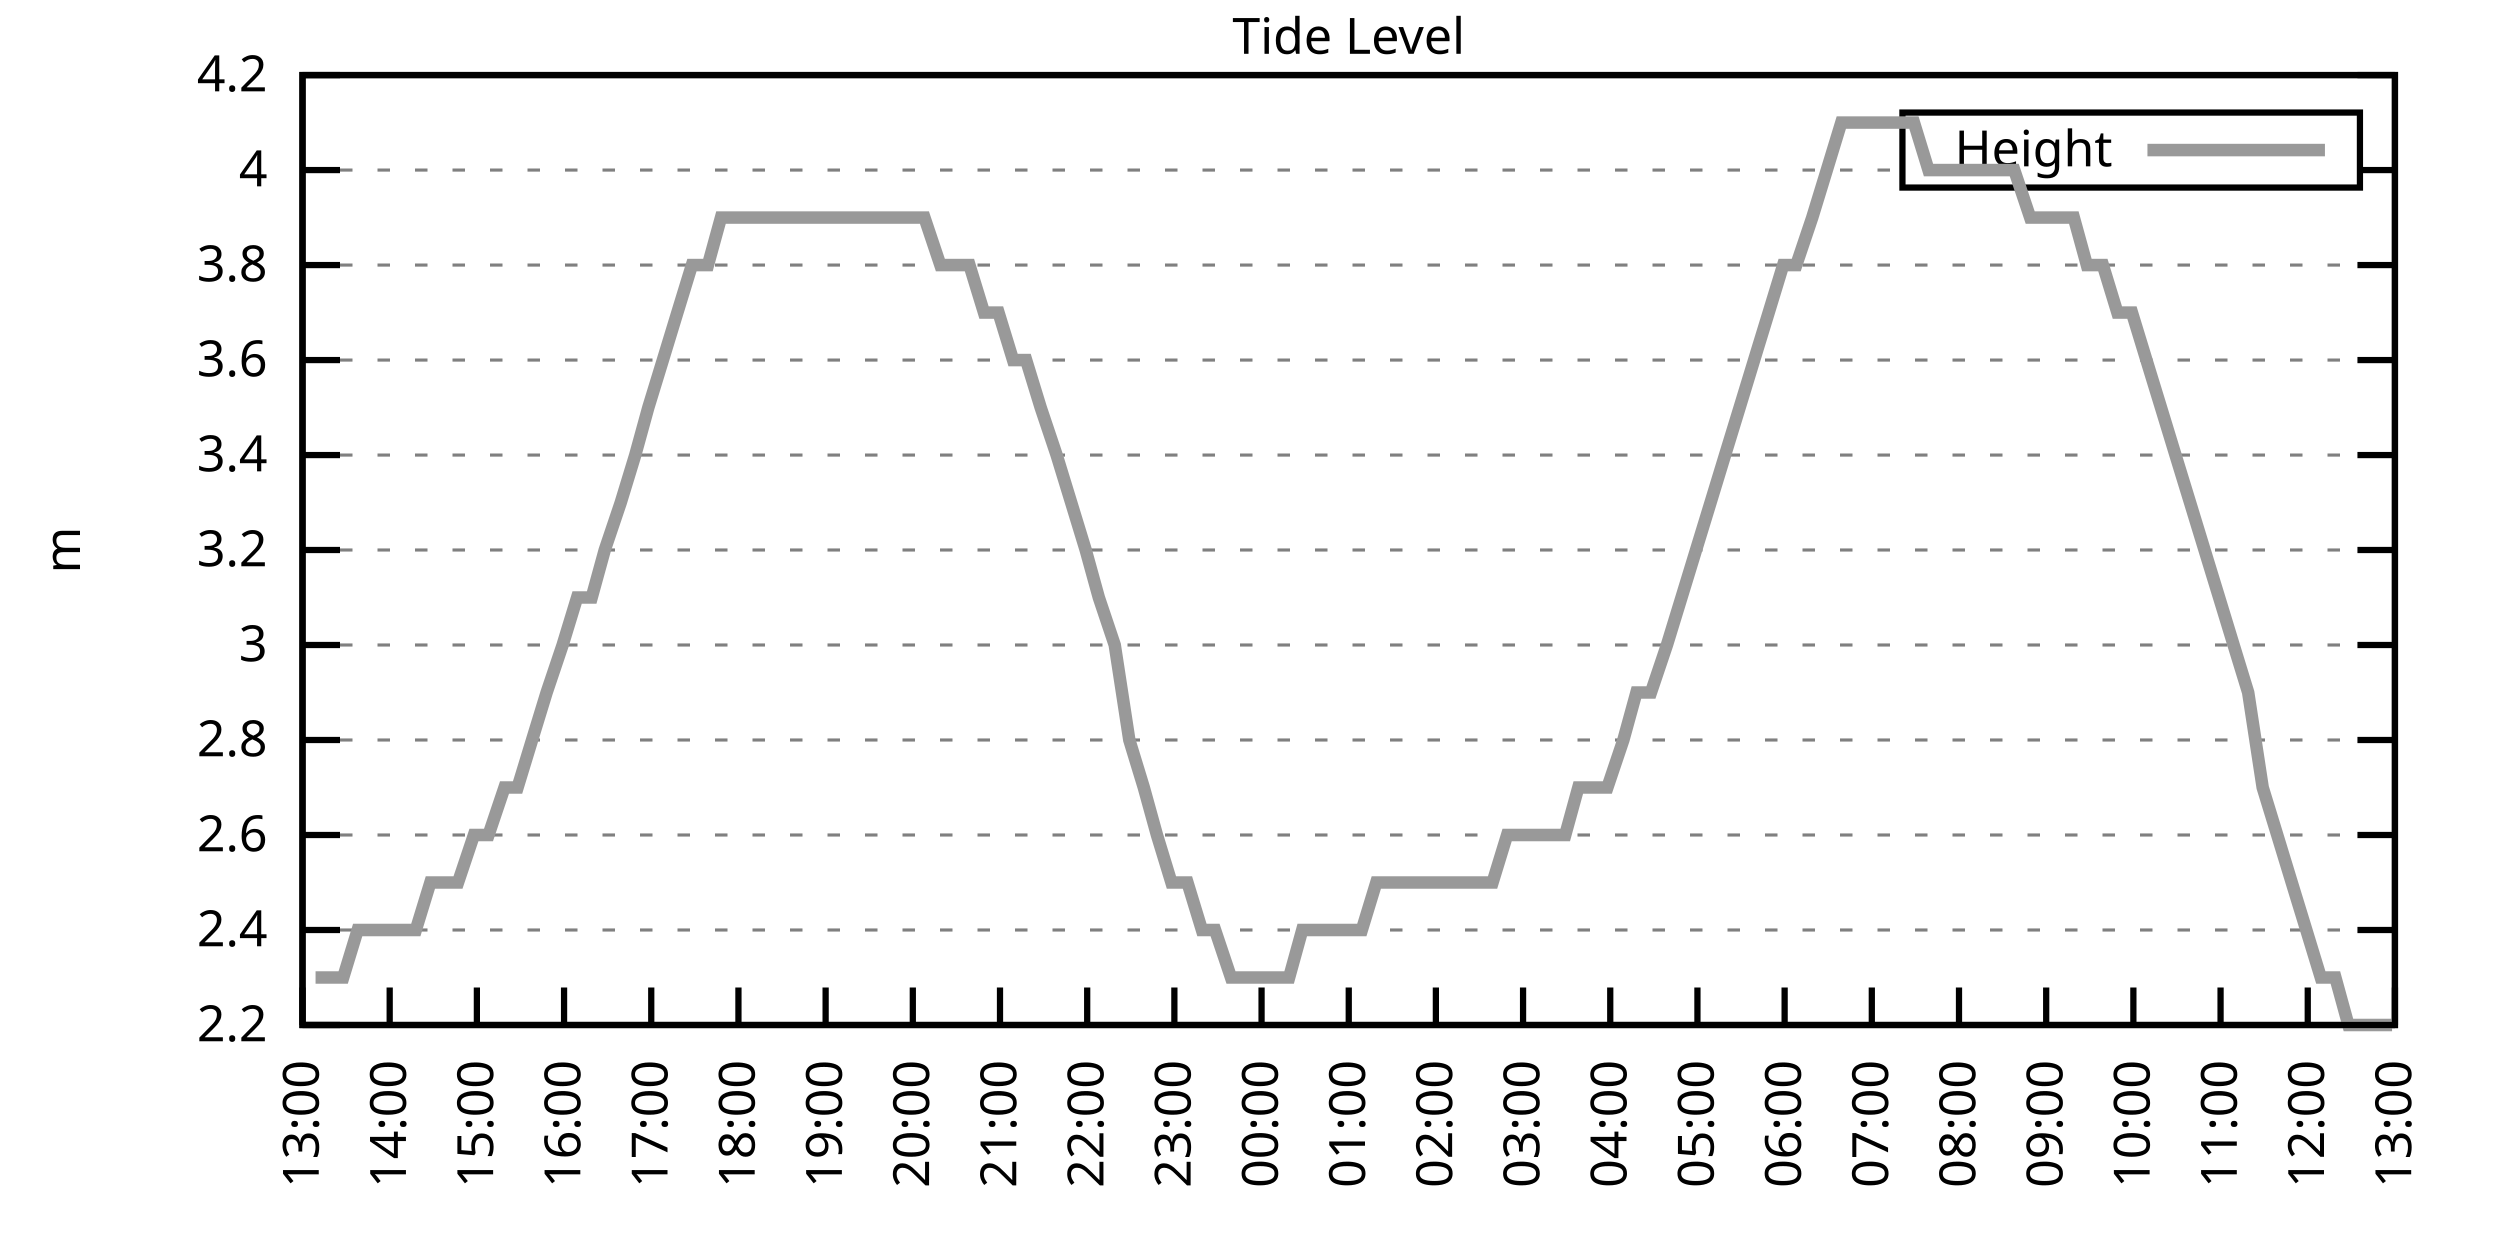
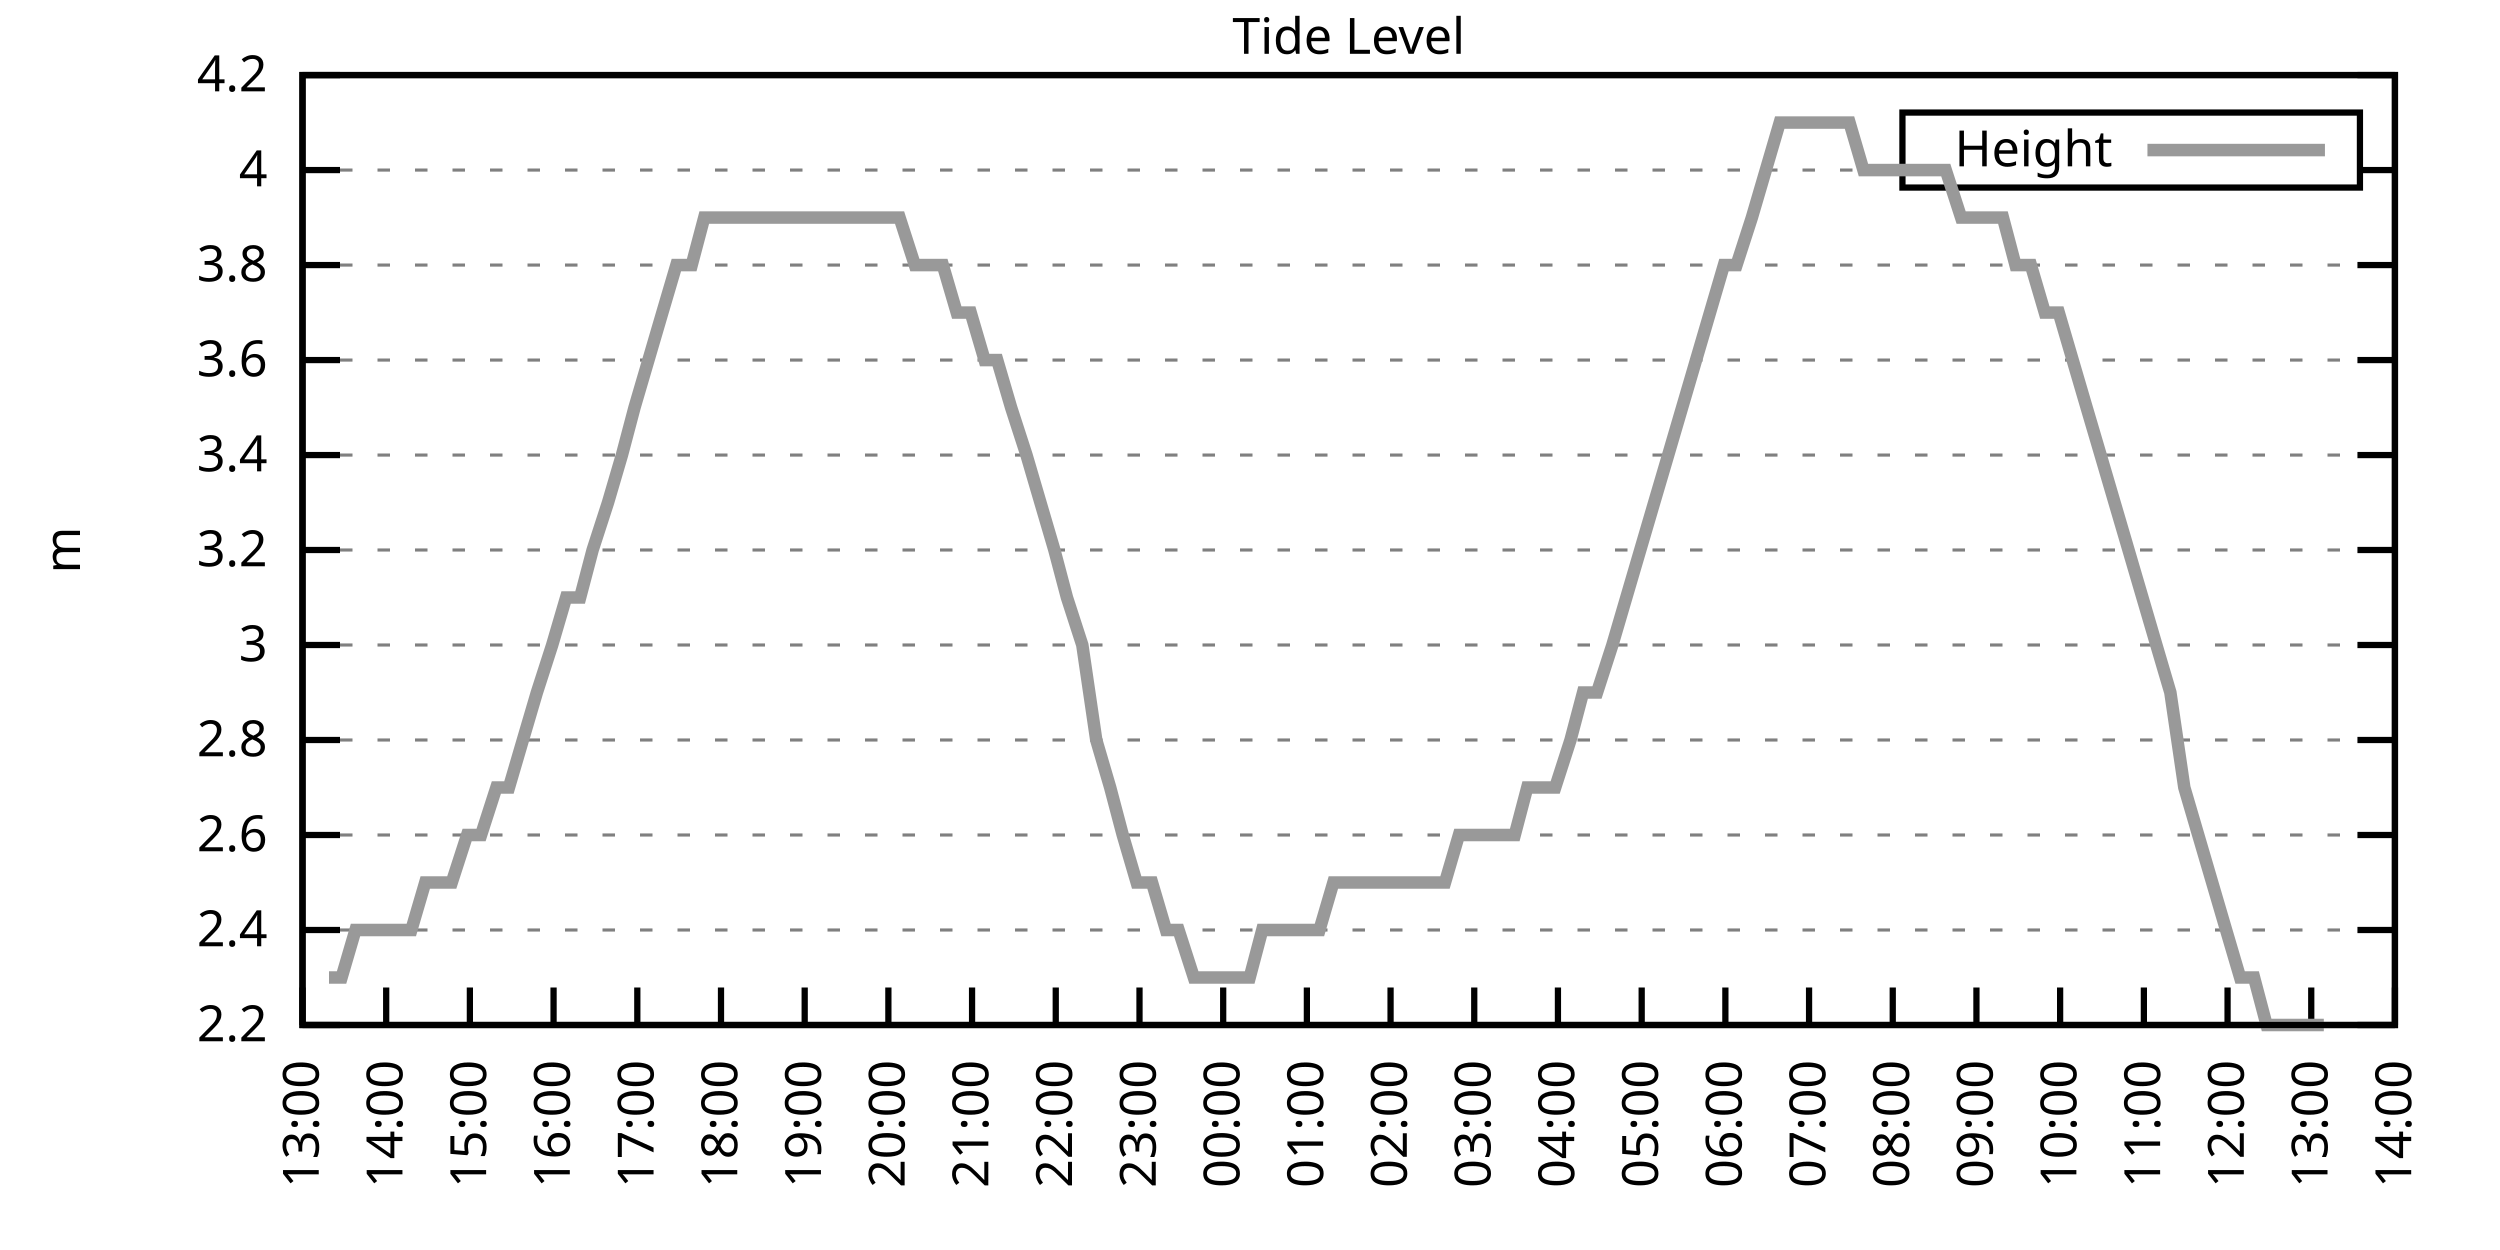
<svg xmlns="http://www.w3.org/2000/svg" xmlns:xlink="http://www.w3.org/1999/xlink" width="400" height="200" viewBox="0 0 400 200">
  <g id="gnuplot_canvas">
    <rect x="0" y="0" width="400" height="200" fill="none" />
    <defs>
      <circle id="gpDot" r="0.5" stroke-width="0.5" stroke="currentColor" />
      <path id="gpPt0" stroke-width="0.333" stroke="currentColor" d="M-1,0 h2 M0,-1 v2" />
      <path id="gpPt1" stroke-width="0.333" stroke="currentColor" d="M-1,-1 L1,1 M1,-1 L-1,1" />
      <path id="gpPt2" stroke-width="0.333" stroke="currentColor" d="M-1,0 L1,0 M0,-1 L0,1 M-1,-1 L1,1 M-1,1 L1,-1" />
      <rect id="gpPt3" stroke-width="0.333" stroke="currentColor" x="-1" y="-1" width="2" height="2" />
      <rect id="gpPt4" stroke-width="0.333" stroke="currentColor" fill="currentColor" x="-1" y="-1" width="2" height="2" />
      <circle id="gpPt5" stroke-width="0.333" stroke="currentColor" cx="0" cy="0" r="1" />
      <use xlink:href="#gpPt5" id="gpPt6" fill="currentColor" stroke="none" />
      <path id="gpPt7" stroke-width="0.333" stroke="currentColor" d="M0,-1.33 L-1.33,0.67 L1.33,0.67 z" />
      <use xlink:href="#gpPt7" id="gpPt8" fill="currentColor" stroke="none" />
      <use xlink:href="#gpPt7" id="gpPt9" stroke="currentColor" transform="rotate(180)" />
      <use xlink:href="#gpPt9" id="gpPt10" fill="currentColor" stroke="none" />
      <use xlink:href="#gpPt3" id="gpPt11" stroke="currentColor" transform="rotate(45)" />
      <use xlink:href="#gpPt11" id="gpPt12" fill="currentColor" stroke="none" />
      <path id="gpPt13" stroke-width="0.333" stroke="currentColor" d="M0,1.330 L1.265,0.411 L0.782,-1.067 L-0.782,-1.076 L-1.265,0.411 z" />
      <use xlink:href="#gpPt13" id="gpPt14" fill="currentColor" stroke="none" />
      <filter id="textbox" filterUnits="objectBoundingBox" x="0" y="0" height="1" width="1">
        <feFlood flood-color="white" flood-opacity="1" result="bgnd" />
        <feComposite in="SourceGraphic" in2="bgnd" operator="atop" />
      </filter>
      <filter id="greybox" filterUnits="objectBoundingBox" x="0" y="0" height="1" width="1">
        <feFlood flood-color="lightgrey" flood-opacity="1" result="grey" />
        <feComposite in="SourceGraphic" in2="grey" operator="atop" />
      </filter>
    </defs>
    <g fill="none" color="white" stroke="currentColor" stroke-width="1.00" stroke-linecap="butt" stroke-linejoin="miter">
</g>
    <g fill="none" color="black" stroke="currentColor" stroke-width="1.00" stroke-linecap="butt" stroke-linejoin="miter">
      <g stroke="none" shape-rendering="crispEdges">
        <polygon fill="rgb(255, 255, 255)" points="48.40,164.00 383.18,164.00 383.18,12.02 48.40,12.02 " />
      </g>
    </g>
    <g fill="none" color="black" stroke="currentColor" stroke-width="1.00" stroke-linecap="butt" stroke-linejoin="miter">
</g>
    <g fill="none" color="black" stroke="black" stroke-width="0.50" stroke-linecap="butt" stroke-linejoin="miter">
</g>
    <g fill="none" color="gray" stroke="currentColor" stroke-width="0.50" stroke-linecap="butt" stroke-linejoin="miter">
      <path stroke="gray" stroke-dasharray="2,4" class="gridline" d="M48.40,164.00 L383.19,164.00  " />
    </g>
    <g fill="none" color="gray" stroke="gray" stroke-width="1.00" stroke-linecap="butt" stroke-linejoin="miter">
</g>
    <g fill="none" color="black" stroke="currentColor" stroke-width="1.00" stroke-linecap="butt" stroke-linejoin="miter">
      <path stroke="black" d="M48.40,164.00 L54.40,164.00 M383.19,164.00 L377.19,164.00  " />
      <g transform="translate(42.80,166.60)" stroke="none" fill="black" font-family="Sans" font-size="8.00" text-anchor="end">
        <text>
          <tspan font-family="Sans"> 2.2</tspan>
        </text>
      </g>
    </g>
    <g fill="none" color="black" stroke="currentColor" stroke-width="1.00" stroke-linecap="butt" stroke-linejoin="miter">
</g>
    <g fill="none" color="black" stroke="black" stroke-width="0.50" stroke-linecap="butt" stroke-linejoin="miter">
</g>
    <g fill="none" color="gray" stroke="currentColor" stroke-width="0.50" stroke-linecap="butt" stroke-linejoin="miter">
      <path stroke="gray" stroke-dasharray="2,4" class="gridline" d="M48.40,148.80 L383.19,148.80  " />
    </g>
    <g fill="none" color="gray" stroke="gray" stroke-width="1.00" stroke-linecap="butt" stroke-linejoin="miter">
</g>
    <g fill="none" color="black" stroke="currentColor" stroke-width="1.00" stroke-linecap="butt" stroke-linejoin="miter">
      <path stroke="black" d="M48.40,148.80 L54.40,148.80 M383.19,148.80 L377.19,148.80  " />
      <g transform="translate(42.80,151.40)" stroke="none" fill="black" font-family="Sans" font-size="8.00" text-anchor="end">
        <text>
          <tspan font-family="Sans"> 2.4</tspan>
        </text>
      </g>
    </g>
    <g fill="none" color="black" stroke="currentColor" stroke-width="1.00" stroke-linecap="butt" stroke-linejoin="miter">
</g>
    <g fill="none" color="black" stroke="black" stroke-width="0.50" stroke-linecap="butt" stroke-linejoin="miter">
</g>
    <g fill="none" color="gray" stroke="currentColor" stroke-width="0.50" stroke-linecap="butt" stroke-linejoin="miter">
      <path stroke="gray" stroke-dasharray="2,4" class="gridline" d="M48.40,133.60 L383.19,133.60  " />
    </g>
    <g fill="none" color="gray" stroke="gray" stroke-width="1.00" stroke-linecap="butt" stroke-linejoin="miter">
</g>
    <g fill="none" color="black" stroke="currentColor" stroke-width="1.00" stroke-linecap="butt" stroke-linejoin="miter">
      <path stroke="black" d="M48.40,133.60 L54.40,133.60 M383.19,133.60 L377.19,133.60  " />
      <g transform="translate(42.80,136.20)" stroke="none" fill="black" font-family="Sans" font-size="8.00" text-anchor="end">
        <text>
          <tspan font-family="Sans"> 2.6</tspan>
        </text>
      </g>
    </g>
    <g fill="none" color="black" stroke="currentColor" stroke-width="1.00" stroke-linecap="butt" stroke-linejoin="miter">
</g>
    <g fill="none" color="black" stroke="black" stroke-width="0.50" stroke-linecap="butt" stroke-linejoin="miter">
</g>
    <g fill="none" color="gray" stroke="currentColor" stroke-width="0.50" stroke-linecap="butt" stroke-linejoin="miter">
      <path stroke="gray" stroke-dasharray="2,4" class="gridline" d="M48.40,118.40 L383.19,118.40  " />
    </g>
    <g fill="none" color="gray" stroke="gray" stroke-width="1.00" stroke-linecap="butt" stroke-linejoin="miter">
</g>
    <g fill="none" color="black" stroke="currentColor" stroke-width="1.00" stroke-linecap="butt" stroke-linejoin="miter">
      <path stroke="black" d="M48.40,118.40 L54.40,118.40 M383.19,118.40 L377.19,118.40  " />
      <g transform="translate(42.80,121.00)" stroke="none" fill="black" font-family="Sans" font-size="8.00" text-anchor="end">
        <text>
          <tspan font-family="Sans"> 2.8</tspan>
        </text>
      </g>
    </g>
    <g fill="none" color="black" stroke="currentColor" stroke-width="1.00" stroke-linecap="butt" stroke-linejoin="miter">
</g>
    <g fill="none" color="black" stroke="black" stroke-width="0.50" stroke-linecap="butt" stroke-linejoin="miter">
</g>
    <g fill="none" color="gray" stroke="currentColor" stroke-width="0.50" stroke-linecap="butt" stroke-linejoin="miter">
      <path stroke="gray" stroke-dasharray="2,4" class="gridline" d="M48.40,103.20 L383.19,103.20  " />
    </g>
    <g fill="none" color="gray" stroke="gray" stroke-width="1.00" stroke-linecap="butt" stroke-linejoin="miter">
</g>
    <g fill="none" color="black" stroke="currentColor" stroke-width="1.00" stroke-linecap="butt" stroke-linejoin="miter">
      <path stroke="black" d="M48.40,103.20 L54.40,103.20 M383.19,103.20 L377.19,103.20  " />
      <g transform="translate(42.80,105.80)" stroke="none" fill="black" font-family="Sans" font-size="8.00" text-anchor="end">
        <text>
          <tspan font-family="Sans"> 3</tspan>
        </text>
      </g>
    </g>
    <g fill="none" color="black" stroke="currentColor" stroke-width="1.00" stroke-linecap="butt" stroke-linejoin="miter">
</g>
    <g fill="none" color="black" stroke="black" stroke-width="0.50" stroke-linecap="butt" stroke-linejoin="miter">
</g>
    <g fill="none" color="gray" stroke="currentColor" stroke-width="0.50" stroke-linecap="butt" stroke-linejoin="miter">
      <path stroke="gray" stroke-dasharray="2,4" class="gridline" d="M48.40,88.00 L383.19,88.00  " />
    </g>
    <g fill="none" color="gray" stroke="gray" stroke-width="1.00" stroke-linecap="butt" stroke-linejoin="miter">
</g>
    <g fill="none" color="black" stroke="currentColor" stroke-width="1.00" stroke-linecap="butt" stroke-linejoin="miter">
      <path stroke="black" d="M48.40,88.00 L54.40,88.00 M383.19,88.00 L377.19,88.00  " />
      <g transform="translate(42.80,90.60)" stroke="none" fill="black" font-family="Sans" font-size="8.00" text-anchor="end">
        <text>
          <tspan font-family="Sans"> 3.2</tspan>
        </text>
      </g>
    </g>
    <g fill="none" color="black" stroke="currentColor" stroke-width="1.00" stroke-linecap="butt" stroke-linejoin="miter">
</g>
    <g fill="none" color="black" stroke="black" stroke-width="0.50" stroke-linecap="butt" stroke-linejoin="miter">
</g>
    <g fill="none" color="gray" stroke="currentColor" stroke-width="0.50" stroke-linecap="butt" stroke-linejoin="miter">
      <path stroke="gray" stroke-dasharray="2,4" class="gridline" d="M48.40,72.81 L383.19,72.81  " />
    </g>
    <g fill="none" color="gray" stroke="gray" stroke-width="1.00" stroke-linecap="butt" stroke-linejoin="miter">
</g>
    <g fill="none" color="black" stroke="currentColor" stroke-width="1.00" stroke-linecap="butt" stroke-linejoin="miter">
      <path stroke="black" d="M48.40,72.81 L54.40,72.81 M383.19,72.81 L377.19,72.81  " />
      <g transform="translate(42.80,75.41)" stroke="none" fill="black" font-family="Sans" font-size="8.00" text-anchor="end">
        <text>
          <tspan font-family="Sans"> 3.4</tspan>
        </text>
      </g>
    </g>
    <g fill="none" color="black" stroke="currentColor" stroke-width="1.00" stroke-linecap="butt" stroke-linejoin="miter">
</g>
    <g fill="none" color="black" stroke="black" stroke-width="0.50" stroke-linecap="butt" stroke-linejoin="miter">
</g>
    <g fill="none" color="gray" stroke="currentColor" stroke-width="0.50" stroke-linecap="butt" stroke-linejoin="miter">
      <path stroke="gray" stroke-dasharray="2,4" class="gridline" d="M48.40,57.61 L383.19,57.61  " />
    </g>
    <g fill="none" color="gray" stroke="gray" stroke-width="1.00" stroke-linecap="butt" stroke-linejoin="miter">
</g>
    <g fill="none" color="black" stroke="currentColor" stroke-width="1.00" stroke-linecap="butt" stroke-linejoin="miter">
      <path stroke="black" d="M48.40,57.61 L54.40,57.61 M383.19,57.61 L377.19,57.61  " />
      <g transform="translate(42.80,60.21)" stroke="none" fill="black" font-family="Sans" font-size="8.00" text-anchor="end">
        <text>
          <tspan font-family="Sans"> 3.6</tspan>
        </text>
      </g>
    </g>
    <g fill="none" color="black" stroke="currentColor" stroke-width="1.00" stroke-linecap="butt" stroke-linejoin="miter">
</g>
    <g fill="none" color="black" stroke="black" stroke-width="0.50" stroke-linecap="butt" stroke-linejoin="miter">
</g>
    <g fill="none" color="gray" stroke="currentColor" stroke-width="0.50" stroke-linecap="butt" stroke-linejoin="miter">
      <path stroke="gray" stroke-dasharray="2,4" class="gridline" d="M48.40,42.41 L383.19,42.41  " />
    </g>
    <g fill="none" color="gray" stroke="gray" stroke-width="1.00" stroke-linecap="butt" stroke-linejoin="miter">
</g>
    <g fill="none" color="black" stroke="currentColor" stroke-width="1.00" stroke-linecap="butt" stroke-linejoin="miter">
      <path stroke="black" d="M48.40,42.41 L54.40,42.41 M383.19,42.41 L377.19,42.41  " />
      <g transform="translate(42.80,45.01)" stroke="none" fill="black" font-family="Sans" font-size="8.00" text-anchor="end">
        <text>
          <tspan font-family="Sans"> 3.8</tspan>
        </text>
      </g>
    </g>
    <g fill="none" color="black" stroke="currentColor" stroke-width="1.00" stroke-linecap="butt" stroke-linejoin="miter">
</g>
    <g fill="none" color="black" stroke="black" stroke-width="0.50" stroke-linecap="butt" stroke-linejoin="miter">
</g>
    <g fill="none" color="gray" stroke="currentColor" stroke-width="0.50" stroke-linecap="butt" stroke-linejoin="miter">
      <path stroke="gray" stroke-dasharray="2,4" class="gridline" d="M48.40,27.21 L304.39,27.21 M377.59,27.21 L383.19,27.21  " />
    </g>
    <g fill="none" color="gray" stroke="gray" stroke-width="1.00" stroke-linecap="butt" stroke-linejoin="miter">
</g>
    <g fill="none" color="black" stroke="currentColor" stroke-width="1.00" stroke-linecap="butt" stroke-linejoin="miter">
      <path stroke="black" d="M48.40,27.21 L54.40,27.21 M383.19,27.21 L377.19,27.21  " />
      <g transform="translate(42.80,29.81)" stroke="none" fill="black" font-family="Sans" font-size="8.00" text-anchor="end">
        <text>
          <tspan font-family="Sans"> 4</tspan>
        </text>
      </g>
    </g>
    <g fill="none" color="black" stroke="currentColor" stroke-width="1.00" stroke-linecap="butt" stroke-linejoin="miter">
</g>
    <g fill="none" color="black" stroke="black" stroke-width="0.50" stroke-linecap="butt" stroke-linejoin="miter">
</g>
    <g fill="none" color="gray" stroke="currentColor" stroke-width="0.50" stroke-linecap="butt" stroke-linejoin="miter">
      <path stroke="gray" stroke-dasharray="2,4" class="gridline" d="M48.40,12.01 L383.19,12.01  " />
    </g>
    <g fill="none" color="gray" stroke="gray" stroke-width="1.00" stroke-linecap="butt" stroke-linejoin="miter">
</g>
    <g fill="none" color="black" stroke="currentColor" stroke-width="1.00" stroke-linecap="butt" stroke-linejoin="miter">
      <path stroke="black" d="M48.40,12.01 L54.40,12.01 M383.19,12.01 L377.19,12.01  " />
      <g transform="translate(42.80,14.61)" stroke="none" fill="black" font-family="Sans" font-size="8.00" text-anchor="end">
        <text>
          <tspan font-family="Sans"> 4.2</tspan>
        </text>
      </g>
    </g>
    <g fill="none" color="black" stroke="currentColor" stroke-width="1.00" stroke-linecap="butt" stroke-linejoin="miter">
      <path stroke="black" d="M48.40,164.00 L48.40,158.00  " />
      <g transform="translate(51.00,169.60) rotate(270.00)" stroke="none" fill="black" font-family="Sans" font-size="8.00" text-anchor="end">
        <text>
          <tspan font-family="Sans">13:00</tspan>
        </text>
      </g>
    </g>
    <g fill="none" color="black" stroke="currentColor" stroke-width="1.00" stroke-linecap="butt" stroke-linejoin="miter">
-       <path stroke="black" d="M62.35,164.00 L62.35,158.00  " />
-       <g transform="translate(64.95,169.60) rotate(270.00)" stroke="none" fill="black" font-family="Sans" font-size="8.00" text-anchor="end">
+       <path stroke="black" d="M61.79,164.00 L61.79,158.00  " />
+       <g transform="translate(64.39,169.60) rotate(270.00)" stroke="none" fill="black" font-family="Sans" font-size="8.00" text-anchor="end">
        <text>
          <tspan font-family="Sans">14:00</tspan>
        </text>
      </g>
    </g>
    <g fill="none" color="black" stroke="currentColor" stroke-width="1.00" stroke-linecap="butt" stroke-linejoin="miter">
-       <path stroke="black" d="M76.30,164.00 L76.30,158.00  " />
-       <g transform="translate(78.90,169.60) rotate(270.00)" stroke="none" fill="black" font-family="Sans" font-size="8.00" text-anchor="end">
+       <path stroke="black" d="M75.18,164.00 L75.18,158.00  " />
+       <g transform="translate(77.78,169.60) rotate(270.00)" stroke="none" fill="black" font-family="Sans" font-size="8.00" text-anchor="end">
        <text>
          <tspan font-family="Sans">15:00</tspan>
        </text>
      </g>
    </g>
    <g fill="none" color="black" stroke="currentColor" stroke-width="1.00" stroke-linecap="butt" stroke-linejoin="miter">
-       <path stroke="black" d="M90.25,164.00 L90.25,158.00  " />
-       <g transform="translate(92.85,169.60) rotate(270.00)" stroke="none" fill="black" font-family="Sans" font-size="8.00" text-anchor="end">
+       <path stroke="black" d="M88.57,164.00 L88.57,158.00  " />
+       <g transform="translate(91.17,169.60) rotate(270.00)" stroke="none" fill="black" font-family="Sans" font-size="8.00" text-anchor="end">
        <text>
          <tspan font-family="Sans">16:00</tspan>
        </text>
      </g>
    </g>
    <g fill="none" color="black" stroke="currentColor" stroke-width="1.00" stroke-linecap="butt" stroke-linejoin="miter">
-       <path stroke="black" d="M104.20,164.00 L104.20,158.00  " />
-       <g transform="translate(106.80,169.60) rotate(270.00)" stroke="none" fill="black" font-family="Sans" font-size="8.00" text-anchor="end">
+       <path stroke="black" d="M101.97,164.00 L101.97,158.00  " />
+       <g transform="translate(104.57,169.60) rotate(270.00)" stroke="none" fill="black" font-family="Sans" font-size="8.00" text-anchor="end">
        <text>
          <tspan font-family="Sans">17:00</tspan>
        </text>
      </g>
    </g>
    <g fill="none" color="black" stroke="currentColor" stroke-width="1.00" stroke-linecap="butt" stroke-linejoin="miter">
-       <path stroke="black" d="M118.15,164.00 L118.15,158.00  " />
-       <g transform="translate(120.75,169.60) rotate(270.00)" stroke="none" fill="black" font-family="Sans" font-size="8.00" text-anchor="end">
+       <path stroke="black" d="M115.36,164.00 L115.36,158.00  " />
+       <g transform="translate(117.96,169.60) rotate(270.00)" stroke="none" fill="black" font-family="Sans" font-size="8.00" text-anchor="end">
        <text>
          <tspan font-family="Sans">18:00</tspan>
        </text>
      </g>
    </g>
    <g fill="none" color="black" stroke="currentColor" stroke-width="1.00" stroke-linecap="butt" stroke-linejoin="miter">
-       <path stroke="black" d="M132.10,164.00 L132.10,158.00  " />
-       <g transform="translate(134.70,169.60) rotate(270.00)" stroke="none" fill="black" font-family="Sans" font-size="8.00" text-anchor="end">
+       <path stroke="black" d="M128.75,164.00 L128.75,158.00  " />
+       <g transform="translate(131.35,169.60) rotate(270.00)" stroke="none" fill="black" font-family="Sans" font-size="8.00" text-anchor="end">
        <text>
          <tspan font-family="Sans">19:00</tspan>
        </text>
      </g>
    </g>
    <g fill="none" color="black" stroke="currentColor" stroke-width="1.00" stroke-linecap="butt" stroke-linejoin="miter">
-       <path stroke="black" d="M146.05,164.00 L146.05,158.00  " />
-       <g transform="translate(148.65,169.60) rotate(270.00)" stroke="none" fill="black" font-family="Sans" font-size="8.00" text-anchor="end">
+       <path stroke="black" d="M142.14,164.00 L142.14,158.00  " />
+       <g transform="translate(144.74,169.60) rotate(270.00)" stroke="none" fill="black" font-family="Sans" font-size="8.00" text-anchor="end">
        <text>
          <tspan font-family="Sans">20:00</tspan>
        </text>
      </g>
    </g>
    <g fill="none" color="black" stroke="currentColor" stroke-width="1.00" stroke-linecap="butt" stroke-linejoin="miter">
-       <path stroke="black" d="M160.00,164.00 L160.00,158.00  " />
-       <g transform="translate(162.60,169.60) rotate(270.00)" stroke="none" fill="black" font-family="Sans" font-size="8.00" text-anchor="end">
+       <path stroke="black" d="M155.53,164.00 L155.53,158.00  " />
+       <g transform="translate(158.13,169.60) rotate(270.00)" stroke="none" fill="black" font-family="Sans" font-size="8.00" text-anchor="end">
        <text>
          <tspan font-family="Sans">21:00</tspan>
        </text>
      </g>
    </g>
    <g fill="none" color="black" stroke="currentColor" stroke-width="1.00" stroke-linecap="butt" stroke-linejoin="miter">
-       <path stroke="black" d="M173.95,164.00 L173.95,158.00  " />
-       <g transform="translate(176.55,169.60) rotate(270.00)" stroke="none" fill="black" font-family="Sans" font-size="8.00" text-anchor="end">
+       <path stroke="black" d="M168.92,164.00 L168.92,158.00  " />
+       <g transform="translate(171.52,169.60) rotate(270.00)" stroke="none" fill="black" font-family="Sans" font-size="8.00" text-anchor="end">
        <text>
          <tspan font-family="Sans">22:00</tspan>
        </text>
      </g>
    </g>
    <g fill="none" color="black" stroke="currentColor" stroke-width="1.00" stroke-linecap="butt" stroke-linejoin="miter">
-       <path stroke="black" d="M187.90,164.00 L187.90,158.00  " />
-       <g transform="translate(190.50,169.60) rotate(270.00)" stroke="none" fill="black" font-family="Sans" font-size="8.00" text-anchor="end">
+       <path stroke="black" d="M182.32,164.00 L182.32,158.00  " />
+       <g transform="translate(184.92,169.60) rotate(270.00)" stroke="none" fill="black" font-family="Sans" font-size="8.00" text-anchor="end">
        <text>
          <tspan font-family="Sans">23:00</tspan>
        </text>
      </g>
    </g>
    <g fill="none" color="black" stroke="currentColor" stroke-width="1.00" stroke-linecap="butt" stroke-linejoin="miter">
-       <path stroke="black" d="M201.85,164.00 L201.85,158.00  " />
-       <g transform="translate(204.45,169.60) rotate(270.00)" stroke="none" fill="black" font-family="Sans" font-size="8.00" text-anchor="end">
+       <path stroke="black" d="M195.71,164.00 L195.71,158.00  " />
+       <g transform="translate(198.31,169.60) rotate(270.00)" stroke="none" fill="black" font-family="Sans" font-size="8.00" text-anchor="end">
        <text>
          <tspan font-family="Sans">00:00</tspan>
        </text>
      </g>
    </g>
    <g fill="none" color="black" stroke="currentColor" stroke-width="1.00" stroke-linecap="butt" stroke-linejoin="miter">
-       <path stroke="black" d="M215.80,164.00 L215.80,158.00  " />
-       <g transform="translate(218.40,169.60) rotate(270.00)" stroke="none" fill="black" font-family="Sans" font-size="8.00" text-anchor="end">
+       <path stroke="black" d="M209.10,164.00 L209.10,158.00  " />
+       <g transform="translate(211.70,169.60) rotate(270.00)" stroke="none" fill="black" font-family="Sans" font-size="8.00" text-anchor="end">
        <text>
          <tspan font-family="Sans">01:00</tspan>
        </text>
      </g>
    </g>
    <g fill="none" color="black" stroke="currentColor" stroke-width="1.00" stroke-linecap="butt" stroke-linejoin="miter">
-       <path stroke="black" d="M229.74,164.00 L229.74,158.00  " />
-       <g transform="translate(232.34,169.60) rotate(270.00)" stroke="none" fill="black" font-family="Sans" font-size="8.00" text-anchor="end">
+       <path stroke="black" d="M222.49,164.00 L222.49,158.00  " />
+       <g transform="translate(225.09,169.60) rotate(270.00)" stroke="none" fill="black" font-family="Sans" font-size="8.00" text-anchor="end">
        <text>
          <tspan font-family="Sans">02:00</tspan>
        </text>
      </g>
    </g>
    <g fill="none" color="black" stroke="currentColor" stroke-width="1.00" stroke-linecap="butt" stroke-linejoin="miter">
-       <path stroke="black" d="M243.69,164.00 L243.69,158.00  " />
-       <g transform="translate(246.29,169.60) rotate(270.00)" stroke="none" fill="black" font-family="Sans" font-size="8.00" text-anchor="end">
+       <path stroke="black" d="M235.88,164.00 L235.88,158.00  " />
+       <g transform="translate(238.48,169.60) rotate(270.00)" stroke="none" fill="black" font-family="Sans" font-size="8.00" text-anchor="end">
        <text>
          <tspan font-family="Sans">03:00</tspan>
        </text>
      </g>
    </g>
    <g fill="none" color="black" stroke="currentColor" stroke-width="1.00" stroke-linecap="butt" stroke-linejoin="miter">
-       <path stroke="black" d="M257.64,164.00 L257.64,158.00  " />
-       <g transform="translate(260.24,169.60) rotate(270.00)" stroke="none" fill="black" font-family="Sans" font-size="8.00" text-anchor="end">
+       <path stroke="black" d="M249.27,164.00 L249.27,158.00  " />
+       <g transform="translate(251.87,169.60) rotate(270.00)" stroke="none" fill="black" font-family="Sans" font-size="8.00" text-anchor="end">
        <text>
          <tspan font-family="Sans">04:00</tspan>
        </text>
      </g>
    </g>
    <g fill="none" color="black" stroke="currentColor" stroke-width="1.00" stroke-linecap="butt" stroke-linejoin="miter">
-       <path stroke="black" d="M271.59,164.00 L271.59,158.00  " />
-       <g transform="translate(274.19,169.60) rotate(270.00)" stroke="none" fill="black" font-family="Sans" font-size="8.00" text-anchor="end">
+       <path stroke="black" d="M262.67,164.00 L262.67,158.00  " />
+       <g transform="translate(265.27,169.60) rotate(270.00)" stroke="none" fill="black" font-family="Sans" font-size="8.00" text-anchor="end">
        <text>
          <tspan font-family="Sans">05:00</tspan>
        </text>
      </g>
    </g>
    <g fill="none" color="black" stroke="currentColor" stroke-width="1.00" stroke-linecap="butt" stroke-linejoin="miter">
-       <path stroke="black" d="M285.54,164.00 L285.54,158.00  " />
-       <g transform="translate(288.14,169.60) rotate(270.00)" stroke="none" fill="black" font-family="Sans" font-size="8.00" text-anchor="end">
+       <path stroke="black" d="M276.06,164.00 L276.06,158.00  " />
+       <g transform="translate(278.66,169.60) rotate(270.00)" stroke="none" fill="black" font-family="Sans" font-size="8.00" text-anchor="end">
        <text>
          <tspan font-family="Sans">06:00</tspan>
        </text>
      </g>
    </g>
    <g fill="none" color="black" stroke="currentColor" stroke-width="1.00" stroke-linecap="butt" stroke-linejoin="miter">
-       <path stroke="black" d="M299.49,164.00 L299.49,158.00  " />
-       <g transform="translate(302.09,169.60) rotate(270.00)" stroke="none" fill="black" font-family="Sans" font-size="8.00" text-anchor="end">
+       <path stroke="black" d="M289.45,164.00 L289.45,158.00  " />
+       <g transform="translate(292.05,169.60) rotate(270.00)" stroke="none" fill="black" font-family="Sans" font-size="8.00" text-anchor="end">
        <text>
          <tspan font-family="Sans">07:00</tspan>
        </text>
      </g>
    </g>
    <g fill="none" color="black" stroke="currentColor" stroke-width="1.00" stroke-linecap="butt" stroke-linejoin="miter">
-       <path stroke="black" d="M313.44,164.00 L313.44,158.00  " />
-       <g transform="translate(316.04,169.60) rotate(270.00)" stroke="none" fill="black" font-family="Sans" font-size="8.00" text-anchor="end">
+       <path stroke="black" d="M302.84,164.00 L302.84,158.00  " />
+       <g transform="translate(305.44,169.60) rotate(270.00)" stroke="none" fill="black" font-family="Sans" font-size="8.00" text-anchor="end">
        <text>
          <tspan font-family="Sans">08:00</tspan>
        </text>
      </g>
    </g>
    <g fill="none" color="black" stroke="currentColor" stroke-width="1.00" stroke-linecap="butt" stroke-linejoin="miter">
-       <path stroke="black" d="M327.39,164.00 L327.39,158.00  " />
-       <g transform="translate(329.99,169.60) rotate(270.00)" stroke="none" fill="black" font-family="Sans" font-size="8.00" text-anchor="end">
+       <path stroke="black" d="M316.23,164.00 L316.23,158.00  " />
+       <g transform="translate(318.83,169.60) rotate(270.00)" stroke="none" fill="black" font-family="Sans" font-size="8.00" text-anchor="end">
        <text>
          <tspan font-family="Sans">09:00</tspan>
        </text>
      </g>
    </g>
    <g fill="none" color="black" stroke="currentColor" stroke-width="1.00" stroke-linecap="butt" stroke-linejoin="miter">
-       <path stroke="black" d="M341.34,164.00 L341.34,158.00  " />
-       <g transform="translate(343.94,169.60) rotate(270.00)" stroke="none" fill="black" font-family="Sans" font-size="8.00" text-anchor="end">
+       <path stroke="black" d="M329.62,164.00 L329.62,158.00  " />
+       <g transform="translate(332.22,169.60) rotate(270.00)" stroke="none" fill="black" font-family="Sans" font-size="8.00" text-anchor="end">
        <text>
          <tspan font-family="Sans">10:00</tspan>
        </text>
      </g>
    </g>
    <g fill="none" color="black" stroke="currentColor" stroke-width="1.00" stroke-linecap="butt" stroke-linejoin="miter">
-       <path stroke="black" d="M355.29,164.00 L355.29,158.00  " />
-       <g transform="translate(357.89,169.60) rotate(270.00)" stroke="none" fill="black" font-family="Sans" font-size="8.00" text-anchor="end">
+       <path stroke="black" d="M343.02,164.00 L343.02,158.00  " />
+       <g transform="translate(345.62,169.60) rotate(270.00)" stroke="none" fill="black" font-family="Sans" font-size="8.00" text-anchor="end">
        <text>
          <tspan font-family="Sans">11:00</tspan>
        </text>
      </g>
    </g>
    <g fill="none" color="black" stroke="currentColor" stroke-width="1.00" stroke-linecap="butt" stroke-linejoin="miter">
-       <path stroke="black" d="M369.24,164.00 L369.24,158.00  " />
-       <g transform="translate(371.84,169.60) rotate(270.00)" stroke="none" fill="black" font-family="Sans" font-size="8.00" text-anchor="end">
+       <path stroke="black" d="M356.41,164.00 L356.41,158.00  " />
+       <g transform="translate(359.01,169.60) rotate(270.00)" stroke="none" fill="black" font-family="Sans" font-size="8.00" text-anchor="end">
        <text>
          <tspan font-family="Sans">12:00</tspan>
+         </text>
+       </g>
+     </g>
+     <g fill="none" color="black" stroke="currentColor" stroke-width="1.00" stroke-linecap="butt" stroke-linejoin="miter">
+       <path stroke="black" d="M369.80,164.00 L369.80,158.00  " />
+       <g transform="translate(372.40,169.60) rotate(270.00)" stroke="none" fill="black" font-family="Sans" font-size="8.00" text-anchor="end">
+         <text>
+           <tspan font-family="Sans">13:00</tspan>
        </text>
      </g>
    </g>
    <g fill="none" color="black" stroke="currentColor" stroke-width="1.00" stroke-linecap="butt" stroke-linejoin="miter">
      <path stroke="black" d="M383.19,164.00 L383.19,158.00  " />
      <g transform="translate(385.79,169.60) rotate(270.00)" stroke="none" fill="black" font-family="Sans" font-size="8.00" text-anchor="end">
        <text>
-           <tspan font-family="Sans">13:00</tspan>
+           <tspan font-family="Sans">14:00</tspan>
        </text>
      </g>
    </g>
    <g fill="none" color="black" stroke="currentColor" stroke-width="1.00" stroke-linecap="butt" stroke-linejoin="miter">
</g>
    <g fill="none" color="black" stroke="currentColor" stroke-width="1.00" stroke-linecap="butt" stroke-linejoin="miter">
      <path stroke="black" d="M48.40,12.01 L48.40,164.00 L383.19,164.00 L383.19,12.01 L48.40,12.01 Z  " />
    </g>
    <g fill="none" color="black" stroke="currentColor" stroke-width="1.00" stroke-linecap="butt" stroke-linejoin="miter">
</g>
    <g fill="none" color="black" stroke="currentColor" stroke-width="1.00" stroke-linecap="butt" stroke-linejoin="miter">
      <path stroke="black" d="M304.39,30.01 L304.39,18.01 L377.59,18.01 L377.59,30.01 L304.39,30.01 Z  " />
    </g>
    <g id="Tide_level_plot_1">
      <g fill="none" color="white" stroke="black" stroke-width="2.00" stroke-linecap="butt" stroke-linejoin="miter">
</g>
      <g fill="none" color="black" stroke="currentColor" stroke-width="2.00" stroke-linecap="butt" stroke-linejoin="miter">
        <g transform="translate(337.99,26.61)" stroke="none" fill="black" font-family="Sans" font-size="8.00" text-anchor="end">
          <text>
            <tspan font-family="Sans">Height</tspan>
          </text>
        </g>
      </g>
      <g fill="none" color="black" stroke="currentColor" stroke-width="2.00" stroke-linecap="butt" stroke-linejoin="miter">
-         <path stroke="rgb(153, 153, 153)" d="M343.59,24.01 L371.99,24.01 M50.49,156.40 L52.82,156.40 L54.91,156.40 L57.23,148.80 L59.79,148.80 L61.88,148.80   L64.44,148.80 L66.53,148.80 L68.86,141.20 L71.42,141.20 L73.28,141.20 L75.83,133.60 L78.16,133.60 L80.72,126.00   L82.81,126.00 L85.13,118.40 L87.46,110.80 L90.02,103.20 L92.34,95.60 L94.67,95.60 L96.76,88.00 L99.32,80.41   L101.64,72.81 L103.73,65.21 L106.06,57.61 L108.38,50.01 L110.71,42.41 L113.27,42.41 L115.36,34.81 L117.92,34.81   L120.24,34.81 L122.57,34.81 L124.89,34.81 L126.98,34.81 L129.31,34.81 L131.63,34.81 L133.96,34.81 L136.51,34.81   L138.61,34.81 L141.16,34.81 L143.49,34.81 L145.81,34.81 L147.91,34.81 L150.46,42.41 L152.56,42.41 L155.11,42.41   L157.44,50.01 L159.76,50.01 L162.09,57.61 L164.18,57.61 L166.51,65.21 L169.06,72.81 L171.39,80.41 L173.71,88.00   L175.81,95.60 L178.36,103.20 L180.69,118.40 L183.01,126.00 L185.11,133.60 L187.43,141.20 L189.99,141.20 L192.31,148.80   L194.41,148.80 L196.96,156.40 L199.29,156.40 L201.61,156.40 L203.94,156.40 L206.26,156.40 L208.36,148.80 L210.68,148.80   L213.01,148.80 L215.33,148.80 L217.89,148.80 L220.21,141.20 L222.54,141.20 L224.63,141.20 L226.95,141.20 L229.28,141.20   L231.84,141.20 L234.16,141.20 L236.49,141.20 L238.81,141.20 L241.14,133.60 L243.46,133.60 L245.55,133.60 L248.11,133.60   L250.44,133.60 L252.53,126.00 L255.09,126.00 L257.18,126.00 L259.74,118.40 L261.83,110.80 L264.15,110.80 L266.71,103.20   L269.04,95.60 L273.69,80.41 L276.01,72.81 L278.34,65.21 L280.66,57.61 L282.99,50.01 L285.31,42.41 L287.40,42.41   L289.96,34.81 L292.29,27.21 L294.61,19.61 L296.70,19.61 L299.03,19.61 L301.35,19.61 L303.68,19.61 L306.23,19.61   L308.56,27.21 L310.88,27.21 L313.21,27.21 L315.53,27.21 L317.86,27.21 L320.18,27.21 L322.28,27.21 L324.83,34.81   L326.93,34.81 L329.48,34.81 L331.81,34.81 L333.90,42.41 L336.46,42.41 L338.78,50.01 L341.11,50.01 L343.43,57.61   L345.76,65.21 L348.08,72.81 L350.41,80.41 L352.73,88.00 L355.06,95.60 L357.38,103.20 L359.71,110.80 L362.03,126.00   L364.36,133.60 L366.68,141.20 L369.01,148.80 L371.33,156.40 L373.66,156.40 L375.75,164.00 L378.08,164.00 L380.40,164.00   L382.73,164.00  " />
+         <path stroke="rgb(153, 153, 153)" d="M343.59,24.01 L371.99,24.01 M52.64,156.40 L54.65,156.40 L56.88,148.80 L59.34,148.80 L61.35,148.80 L63.80,148.80   L65.81,148.80 L68.04,141.20 L70.50,141.20 L72.28,141.20 L74.74,133.60 L76.97,133.60 L79.42,126.00 L81.43,126.00   L83.66,118.40 L85.90,110.80 L88.35,103.20 L90.58,95.60 L92.82,95.60 L94.82,88.00 L97.28,80.41 L99.51,72.81   L101.52,65.21 L103.75,57.61 L105.98,50.01 L108.22,42.41 L110.67,42.41 L112.68,34.81 L115.13,34.81 L117.37,34.81   L119.60,34.81 L121.83,34.81 L123.84,34.81 L126.07,34.81 L128.30,34.81 L130.54,34.81 L132.99,34.81 L135.00,34.81   L137.45,34.81 L139.69,34.81 L141.92,34.81 L143.93,34.81 L146.38,42.41 L148.39,42.41 L150.85,42.41 L153.08,50.01   L155.31,50.01 L157.54,57.61 L159.55,57.61 L161.78,65.21 L164.24,72.81 L166.47,80.41 L168.70,88.00 L170.71,95.60   L173.17,103.20 L175.40,118.40 L177.63,126.00 L179.64,133.60 L181.87,141.20 L184.32,141.20 L186.56,148.80 L188.57,148.80   L191.02,156.40 L193.25,156.40 L195.48,156.40 L197.72,156.40 L199.95,156.40 L201.96,148.80 L204.19,148.80 L206.42,148.80   L208.65,148.80 L211.11,148.80 L213.34,141.20 L215.57,141.20 L217.58,141.20 L219.81,141.20 L222.04,141.20 L224.50,141.20   L226.73,141.20 L228.96,141.20 L231.20,141.20 L233.43,133.60 L235.66,133.60 L237.67,133.60 L240.12,133.60 L242.36,133.60   L244.36,126.00 L246.82,126.00 L248.83,126.00 L251.28,118.40 L253.29,110.80 L255.52,110.80 L257.98,103.20 L260.21,95.60   L264.67,80.41 L266.91,72.81 L269.14,65.21 L271.37,57.61 L273.60,50.01 L275.83,42.41 L277.84,42.41 L280.30,34.81   L282.53,27.21 L284.76,19.61 L286.77,19.61 L289.00,19.61 L291.23,19.61 L293.47,19.61 L295.92,19.61 L298.15,27.21   L300.39,27.21 L302.62,27.21 L304.85,27.21 L307.08,27.21 L309.31,27.21 L311.32,27.21 L313.78,34.81 L315.79,34.81   L318.24,34.81 L320.47,34.81 L322.48,42.41 L324.94,42.41 L327.17,50.01 L329.40,50.01 L331.63,57.61 L333.86,65.21   L336.10,72.81 L338.33,80.41 L340.56,88.00 L342.79,95.60 L345.02,103.20 L347.26,110.80 L349.49,126.00 L351.72,133.60   L353.95,141.20 L356.18,148.80 L358.42,156.40 L360.65,156.40 L362.66,164.00 L364.89,164.00 L367.12,164.00 L369.35,164.00   L371.81,164.00  " />
      </g>
    </g>
    <g fill="none" color="black" stroke="currentColor" stroke-width="2.00" stroke-linecap="butt" stroke-linejoin="miter">
</g>
    <g fill="none" color="black" stroke="black" stroke-width="1.00" stroke-linecap="butt" stroke-linejoin="miter">
</g>
    <g fill="none" color="black" stroke="currentColor" stroke-width="1.00" stroke-linecap="butt" stroke-linejoin="miter">
      <path stroke="black" d="M48.40,12.01 L48.40,164.00 L383.19,164.00 L383.19,12.01 L48.40,12.01 Z  " />
      <g transform="translate(12.80,88.01) rotate(270.00)" stroke="none" fill="black" font-family="Sans" font-size="8.00" text-anchor="middle">
        <text>
          <tspan font-family="Sans">m</tspan>
        </text>
      </g>
    </g>
    <g fill="none" color="black" stroke="currentColor" stroke-width="1.00" stroke-linecap="butt" stroke-linejoin="miter">
</g>
    <g fill="none" color="black" stroke="currentColor" stroke-width="1.00" stroke-linecap="butt" stroke-linejoin="miter">
      <g transform="translate(215.79,8.61)" stroke="none" fill="black" font-family="Sans" font-size="8.00" text-anchor="middle">
        <text>
          <tspan font-family="Sans">Tide Level</tspan>
        </text>
      </g>
    </g>
    <g fill="none" color="black" stroke="currentColor" stroke-width="1.00" stroke-linecap="butt" stroke-linejoin="miter">
</g>
  </g>
</svg>
